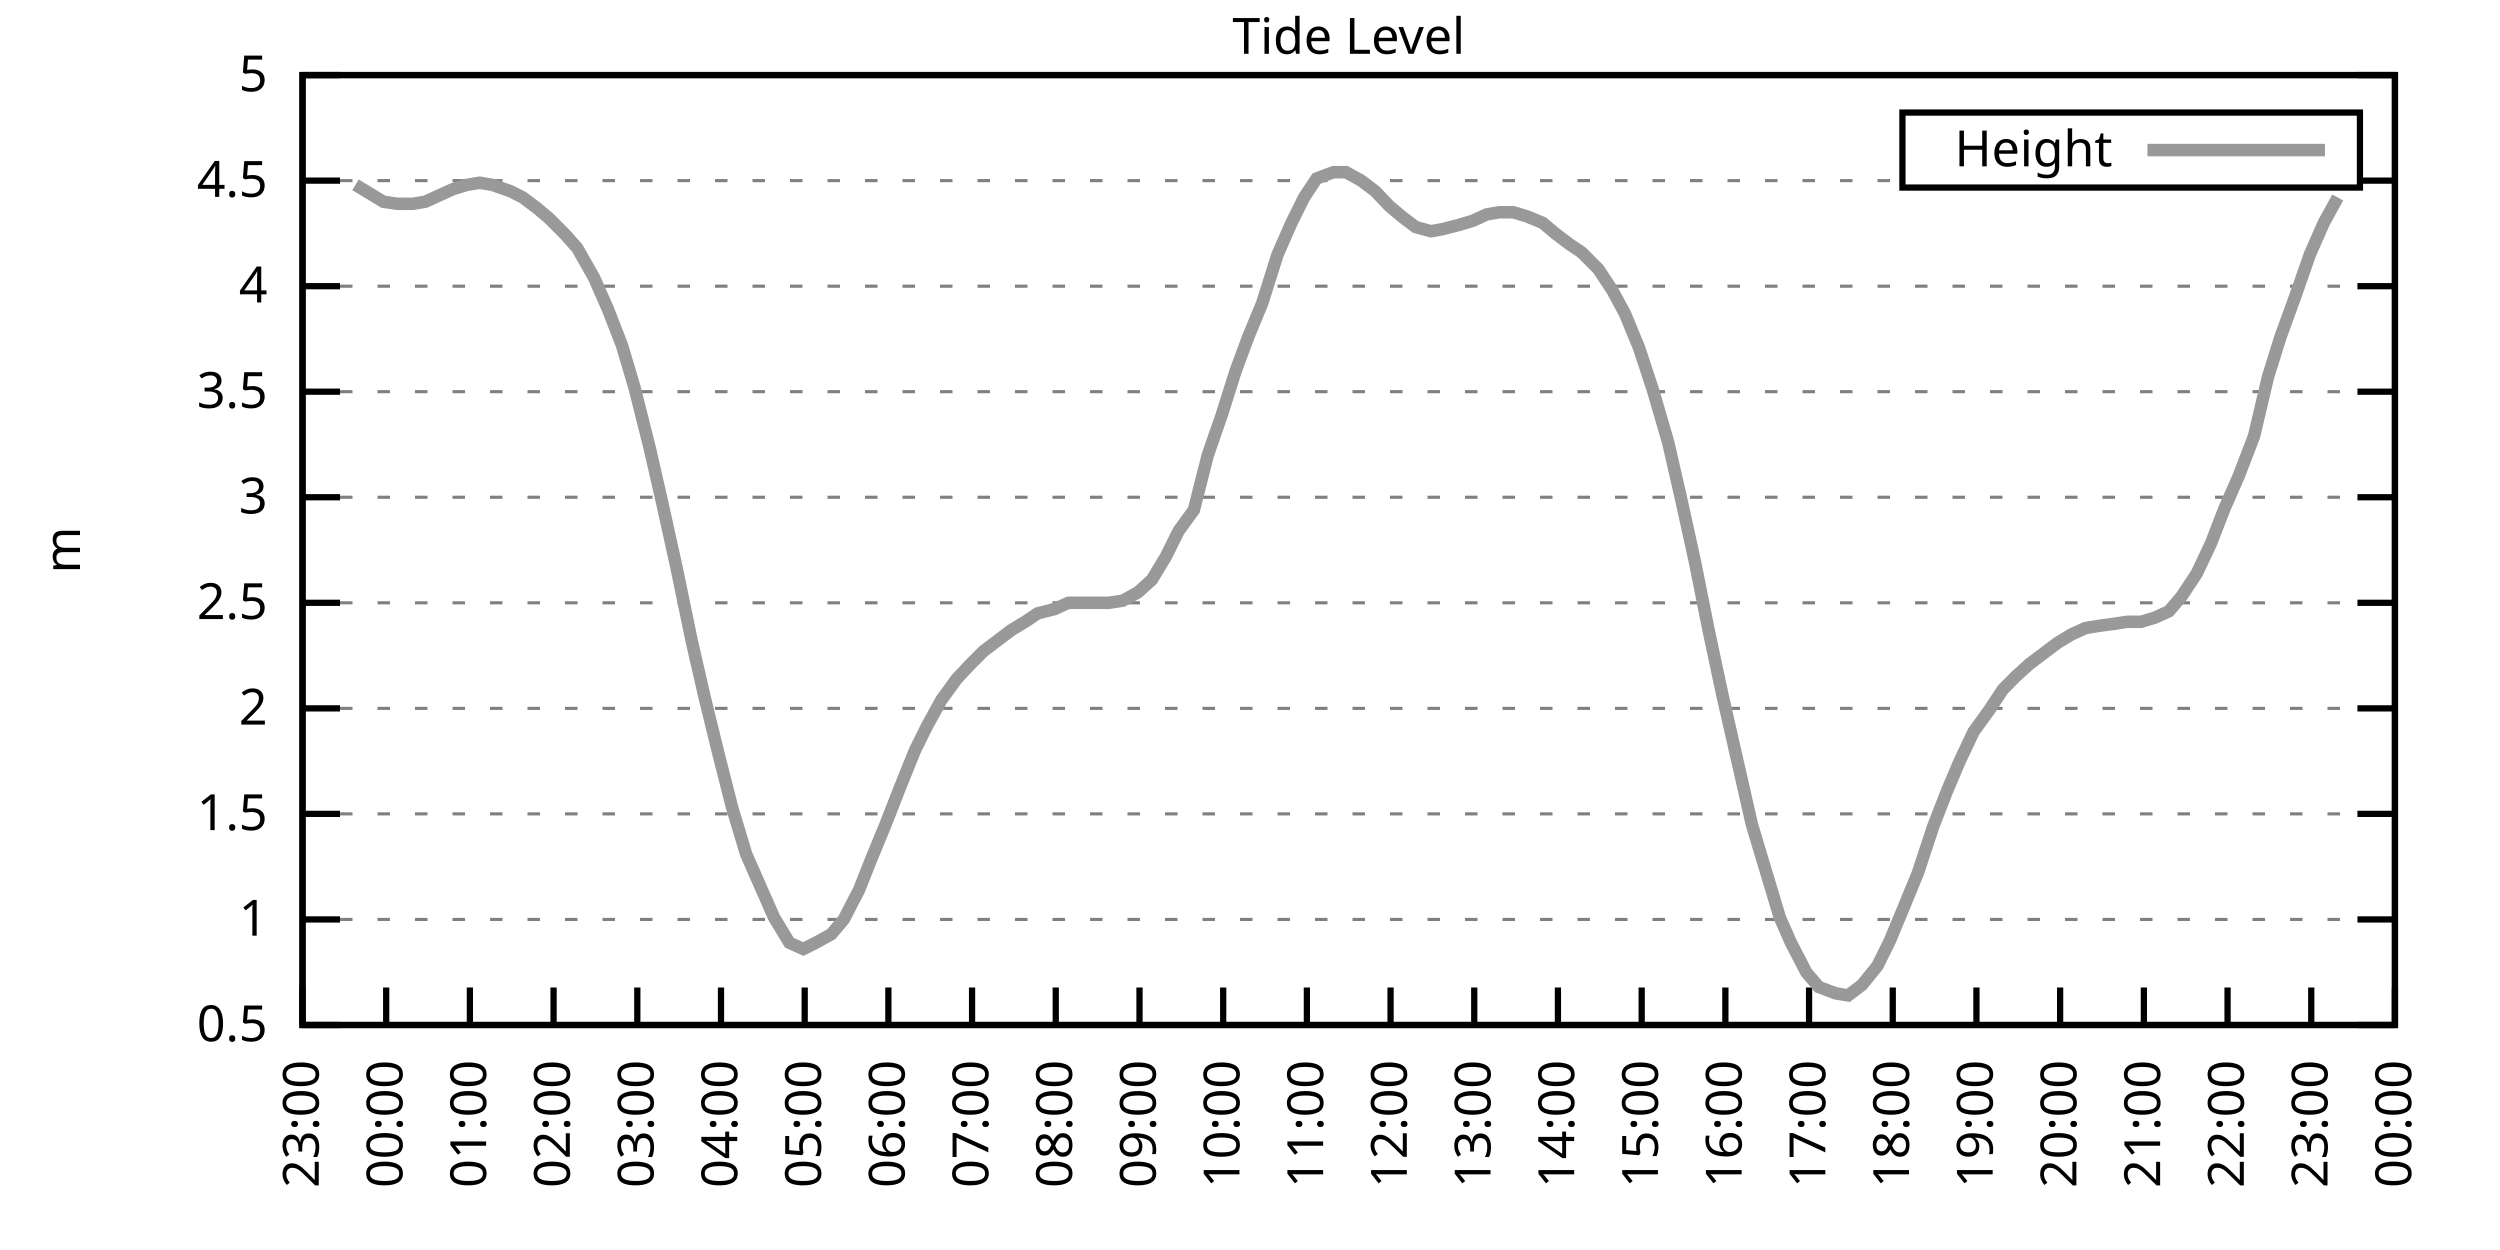
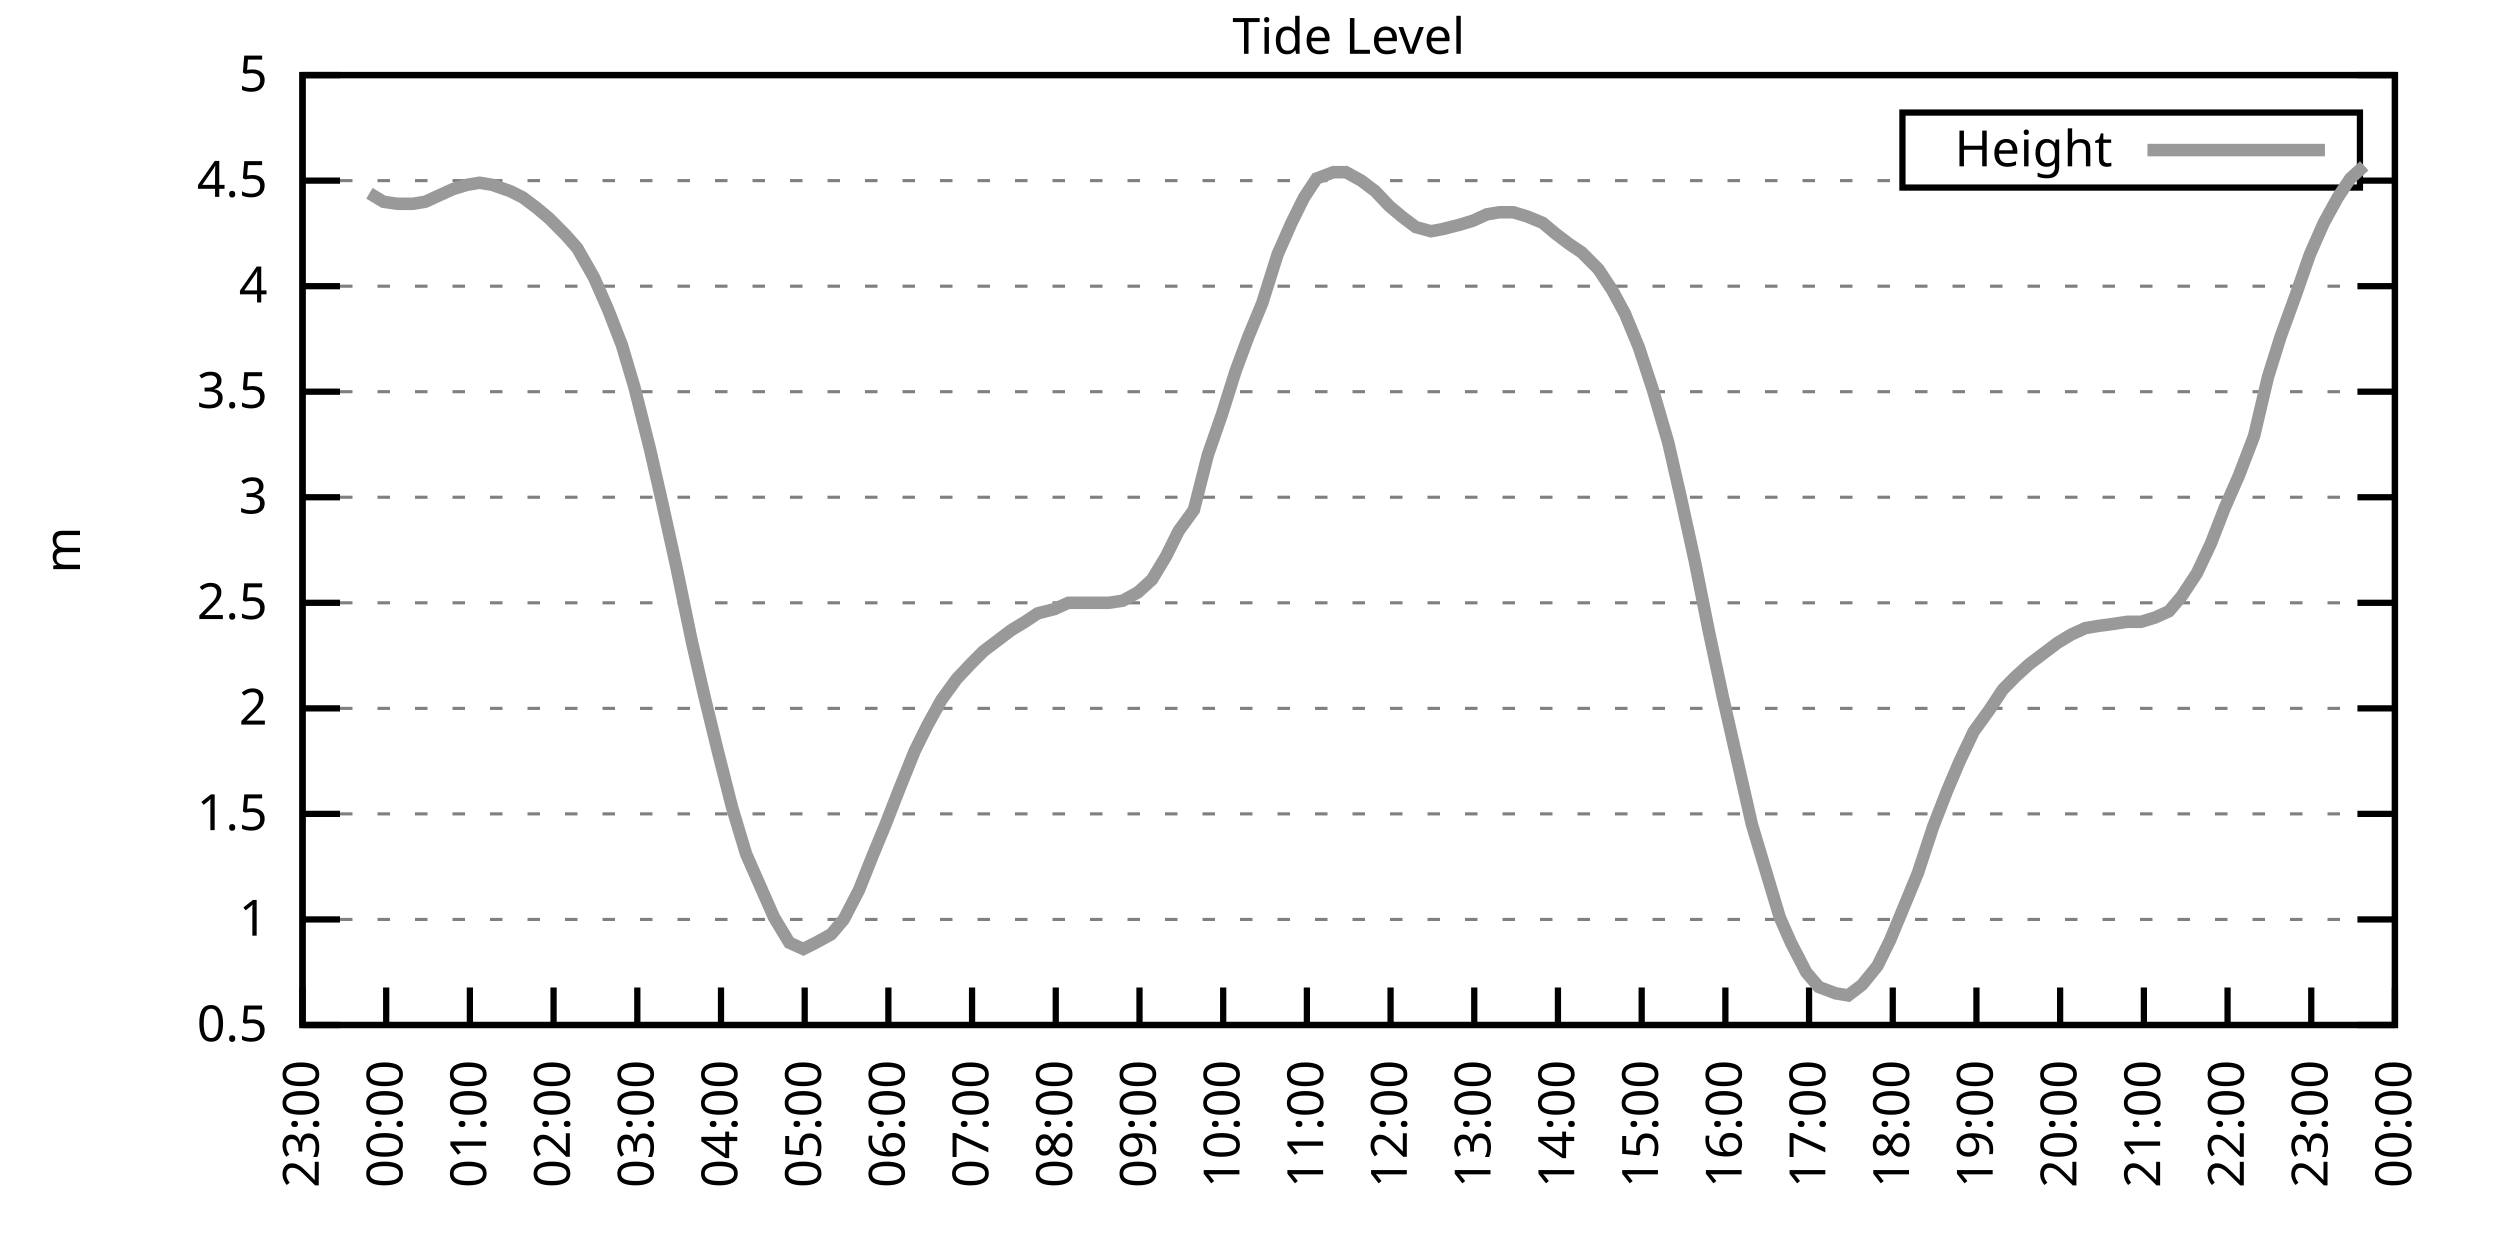
<svg xmlns="http://www.w3.org/2000/svg" xmlns:xlink="http://www.w3.org/1999/xlink" width="400" height="200" viewBox="0 0 400 200">
  <g id="gnuplot_canvas">
    <rect x="0" y="0" width="400" height="200" fill="none" />
    <defs>
      <circle id="gpDot" r="0.5" stroke-width="0.5" stroke="currentColor" />
      <path id="gpPt0" stroke-width="0.333" stroke="currentColor" d="M-1,0 h2 M0,-1 v2" />
      <path id="gpPt1" stroke-width="0.333" stroke="currentColor" d="M-1,-1 L1,1 M1,-1 L-1,1" />
      <path id="gpPt2" stroke-width="0.333" stroke="currentColor" d="M-1,0 L1,0 M0,-1 L0,1 M-1,-1 L1,1 M-1,1 L1,-1" />
      <rect id="gpPt3" stroke-width="0.333" stroke="currentColor" x="-1" y="-1" width="2" height="2" />
      <rect id="gpPt4" stroke-width="0.333" stroke="currentColor" fill="currentColor" x="-1" y="-1" width="2" height="2" />
      <circle id="gpPt5" stroke-width="0.333" stroke="currentColor" cx="0" cy="0" r="1" />
      <use xlink:href="#gpPt5" id="gpPt6" fill="currentColor" stroke="none" />
      <path id="gpPt7" stroke-width="0.333" stroke="currentColor" d="M0,-1.33 L-1.33,0.67 L1.33,0.67 z" />
      <use xlink:href="#gpPt7" id="gpPt8" fill="currentColor" stroke="none" />
      <use xlink:href="#gpPt7" id="gpPt9" stroke="currentColor" transform="rotate(180)" />
      <use xlink:href="#gpPt9" id="gpPt10" fill="currentColor" stroke="none" />
      <use xlink:href="#gpPt3" id="gpPt11" stroke="currentColor" transform="rotate(45)" />
      <use xlink:href="#gpPt11" id="gpPt12" fill="currentColor" stroke="none" />
      <path id="gpPt13" stroke-width="0.333" stroke="currentColor" d="M0,1.330 L1.265,0.411 L0.782,-1.067 L-0.782,-1.076 L-1.265,0.411 z" />
      <use xlink:href="#gpPt13" id="gpPt14" fill="currentColor" stroke="none" />
      <filter id="textbox" filterUnits="objectBoundingBox" x="0" y="0" height="1" width="1">
        <feFlood flood-color="white" flood-opacity="1" result="bgnd" />
        <feComposite in="SourceGraphic" in2="bgnd" operator="atop" />
      </filter>
      <filter id="greybox" filterUnits="objectBoundingBox" x="0" y="0" height="1" width="1">
        <feFlood flood-color="lightgrey" flood-opacity="1" result="grey" />
        <feComposite in="SourceGraphic" in2="grey" operator="atop" />
      </filter>
    </defs>
    <g fill="none" color="white" stroke="currentColor" stroke-width="1.00" stroke-linecap="butt" stroke-linejoin="miter">
</g>
    <g fill="none" color="black" stroke="currentColor" stroke-width="1.00" stroke-linecap="butt" stroke-linejoin="miter">
      <g stroke="none" shape-rendering="crispEdges">
        <polygon fill="rgb(255, 255, 255)" points="48.40,164.00 383.18,164.00 383.18,12.02 48.40,12.02 " />
      </g>
    </g>
    <g fill="none" color="black" stroke="currentColor" stroke-width="1.00" stroke-linecap="butt" stroke-linejoin="miter">
</g>
    <g fill="none" color="black" stroke="black" stroke-width="0.50" stroke-linecap="butt" stroke-linejoin="miter">
</g>
    <g fill="none" color="gray" stroke="currentColor" stroke-width="0.50" stroke-linecap="butt" stroke-linejoin="miter">
      <path stroke="gray" stroke-dasharray="2,4" class="gridline" d="M48.40,164.00 L383.19,164.00  " />
    </g>
    <g fill="none" color="gray" stroke="gray" stroke-width="1.00" stroke-linecap="butt" stroke-linejoin="miter">
</g>
    <g fill="none" color="black" stroke="currentColor" stroke-width="1.00" stroke-linecap="butt" stroke-linejoin="miter">
      <path stroke="black" d="M48.40,164.00 L54.40,164.00 M383.19,164.00 L377.19,164.00  " />
      <g transform="translate(42.80,166.60)" stroke="none" fill="black" font-family="Sans" font-size="8.00" text-anchor="end">
        <text>
          <tspan font-family="Sans"> 0.5</tspan>
        </text>
      </g>
    </g>
    <g fill="none" color="black" stroke="currentColor" stroke-width="1.00" stroke-linecap="butt" stroke-linejoin="miter">
</g>
    <g fill="none" color="black" stroke="black" stroke-width="0.50" stroke-linecap="butt" stroke-linejoin="miter">
</g>
    <g fill="none" color="gray" stroke="currentColor" stroke-width="0.50" stroke-linecap="butt" stroke-linejoin="miter">
      <path stroke="gray" stroke-dasharray="2,4" class="gridline" d="M48.40,147.11 L383.19,147.11  " />
    </g>
    <g fill="none" color="gray" stroke="gray" stroke-width="1.00" stroke-linecap="butt" stroke-linejoin="miter">
</g>
    <g fill="none" color="black" stroke="currentColor" stroke-width="1.00" stroke-linecap="butt" stroke-linejoin="miter">
      <path stroke="black" d="M48.40,147.11 L54.40,147.11 M383.19,147.11 L377.19,147.11  " />
      <g transform="translate(42.80,149.71)" stroke="none" fill="black" font-family="Sans" font-size="8.00" text-anchor="end">
        <text>
          <tspan font-family="Sans"> 1</tspan>
        </text>
      </g>
    </g>
    <g fill="none" color="black" stroke="currentColor" stroke-width="1.00" stroke-linecap="butt" stroke-linejoin="miter">
</g>
    <g fill="none" color="black" stroke="black" stroke-width="0.50" stroke-linecap="butt" stroke-linejoin="miter">
</g>
    <g fill="none" color="gray" stroke="currentColor" stroke-width="0.50" stroke-linecap="butt" stroke-linejoin="miter">
      <path stroke="gray" stroke-dasharray="2,4" class="gridline" d="M48.40,130.22 L383.19,130.22  " />
    </g>
    <g fill="none" color="gray" stroke="gray" stroke-width="1.00" stroke-linecap="butt" stroke-linejoin="miter">
</g>
    <g fill="none" color="black" stroke="currentColor" stroke-width="1.00" stroke-linecap="butt" stroke-linejoin="miter">
      <path stroke="black" d="M48.40,130.22 L54.40,130.22 M383.19,130.22 L377.19,130.22  " />
      <g transform="translate(42.80,132.82)" stroke="none" fill="black" font-family="Sans" font-size="8.00" text-anchor="end">
        <text>
          <tspan font-family="Sans"> 1.5</tspan>
        </text>
      </g>
    </g>
    <g fill="none" color="black" stroke="currentColor" stroke-width="1.00" stroke-linecap="butt" stroke-linejoin="miter">
</g>
    <g fill="none" color="black" stroke="black" stroke-width="0.50" stroke-linecap="butt" stroke-linejoin="miter">
</g>
    <g fill="none" color="gray" stroke="currentColor" stroke-width="0.50" stroke-linecap="butt" stroke-linejoin="miter">
      <path stroke="gray" stroke-dasharray="2,4" class="gridline" d="M48.40,113.34 L383.19,113.34  " />
    </g>
    <g fill="none" color="gray" stroke="gray" stroke-width="1.00" stroke-linecap="butt" stroke-linejoin="miter">
</g>
    <g fill="none" color="black" stroke="currentColor" stroke-width="1.00" stroke-linecap="butt" stroke-linejoin="miter">
      <path stroke="black" d="M48.40,113.34 L54.40,113.34 M383.19,113.34 L377.19,113.34  " />
      <g transform="translate(42.80,115.94)" stroke="none" fill="black" font-family="Sans" font-size="8.00" text-anchor="end">
        <text>
          <tspan font-family="Sans"> 2</tspan>
        </text>
      </g>
    </g>
    <g fill="none" color="black" stroke="currentColor" stroke-width="1.00" stroke-linecap="butt" stroke-linejoin="miter">
</g>
    <g fill="none" color="black" stroke="black" stroke-width="0.50" stroke-linecap="butt" stroke-linejoin="miter">
</g>
    <g fill="none" color="gray" stroke="currentColor" stroke-width="0.50" stroke-linecap="butt" stroke-linejoin="miter">
      <path stroke="gray" stroke-dasharray="2,4" class="gridline" d="M48.40,96.45 L383.19,96.45  " />
    </g>
    <g fill="none" color="gray" stroke="gray" stroke-width="1.00" stroke-linecap="butt" stroke-linejoin="miter">
</g>
    <g fill="none" color="black" stroke="currentColor" stroke-width="1.00" stroke-linecap="butt" stroke-linejoin="miter">
      <path stroke="black" d="M48.40,96.45 L54.40,96.45 M383.19,96.45 L377.19,96.45  " />
      <g transform="translate(42.80,99.05)" stroke="none" fill="black" font-family="Sans" font-size="8.00" text-anchor="end">
        <text>
          <tspan font-family="Sans"> 2.5</tspan>
        </text>
      </g>
    </g>
    <g fill="none" color="black" stroke="currentColor" stroke-width="1.00" stroke-linecap="butt" stroke-linejoin="miter">
</g>
    <g fill="none" color="black" stroke="black" stroke-width="0.50" stroke-linecap="butt" stroke-linejoin="miter">
</g>
    <g fill="none" color="gray" stroke="currentColor" stroke-width="0.50" stroke-linecap="butt" stroke-linejoin="miter">
      <path stroke="gray" stroke-dasharray="2,4" class="gridline" d="M48.40,79.56 L383.19,79.56  " />
    </g>
    <g fill="none" color="gray" stroke="gray" stroke-width="1.00" stroke-linecap="butt" stroke-linejoin="miter">
</g>
    <g fill="none" color="black" stroke="currentColor" stroke-width="1.00" stroke-linecap="butt" stroke-linejoin="miter">
      <path stroke="black" d="M48.40,79.56 L54.40,79.56 M383.19,79.56 L377.19,79.56  " />
      <g transform="translate(42.80,82.16)" stroke="none" fill="black" font-family="Sans" font-size="8.00" text-anchor="end">
        <text>
          <tspan font-family="Sans"> 3</tspan>
        </text>
      </g>
    </g>
    <g fill="none" color="black" stroke="currentColor" stroke-width="1.00" stroke-linecap="butt" stroke-linejoin="miter">
</g>
    <g fill="none" color="black" stroke="black" stroke-width="0.50" stroke-linecap="butt" stroke-linejoin="miter">
</g>
    <g fill="none" color="gray" stroke="currentColor" stroke-width="0.50" stroke-linecap="butt" stroke-linejoin="miter">
      <path stroke="gray" stroke-dasharray="2,4" class="gridline" d="M48.40,62.67 L383.19,62.67  " />
    </g>
    <g fill="none" color="gray" stroke="gray" stroke-width="1.00" stroke-linecap="butt" stroke-linejoin="miter">
</g>
    <g fill="none" color="black" stroke="currentColor" stroke-width="1.00" stroke-linecap="butt" stroke-linejoin="miter">
      <path stroke="black" d="M48.40,62.67 L54.40,62.67 M383.19,62.67 L377.19,62.67  " />
      <g transform="translate(42.80,65.27)" stroke="none" fill="black" font-family="Sans" font-size="8.00" text-anchor="end">
        <text>
          <tspan font-family="Sans"> 3.5</tspan>
        </text>
      </g>
    </g>
    <g fill="none" color="black" stroke="currentColor" stroke-width="1.00" stroke-linecap="butt" stroke-linejoin="miter">
</g>
    <g fill="none" color="black" stroke="black" stroke-width="0.50" stroke-linecap="butt" stroke-linejoin="miter">
</g>
    <g fill="none" color="gray" stroke="currentColor" stroke-width="0.50" stroke-linecap="butt" stroke-linejoin="miter">
      <path stroke="gray" stroke-dasharray="2,4" class="gridline" d="M48.40,45.79 L383.19,45.79  " />
    </g>
    <g fill="none" color="gray" stroke="gray" stroke-width="1.00" stroke-linecap="butt" stroke-linejoin="miter">
</g>
    <g fill="none" color="black" stroke="currentColor" stroke-width="1.00" stroke-linecap="butt" stroke-linejoin="miter">
      <path stroke="black" d="M48.40,45.79 L54.40,45.79 M383.19,45.79 L377.19,45.79  " />
      <g transform="translate(42.80,48.39)" stroke="none" fill="black" font-family="Sans" font-size="8.00" text-anchor="end">
        <text>
          <tspan font-family="Sans"> 4</tspan>
        </text>
      </g>
    </g>
    <g fill="none" color="black" stroke="currentColor" stroke-width="1.00" stroke-linecap="butt" stroke-linejoin="miter">
</g>
    <g fill="none" color="black" stroke="black" stroke-width="0.50" stroke-linecap="butt" stroke-linejoin="miter">
</g>
    <g fill="none" color="gray" stroke="currentColor" stroke-width="0.50" stroke-linecap="butt" stroke-linejoin="miter">
      <path stroke="gray" stroke-dasharray="2,4" class="gridline" d="M48.40,28.90 L304.39,28.90 M377.59,28.90 L383.19,28.90  " />
    </g>
    <g fill="none" color="gray" stroke="gray" stroke-width="1.00" stroke-linecap="butt" stroke-linejoin="miter">
</g>
    <g fill="none" color="black" stroke="currentColor" stroke-width="1.00" stroke-linecap="butt" stroke-linejoin="miter">
      <path stroke="black" d="M48.40,28.90 L54.40,28.90 M383.19,28.90 L377.19,28.90  " />
      <g transform="translate(42.80,31.50)" stroke="none" fill="black" font-family="Sans" font-size="8.00" text-anchor="end">
        <text>
          <tspan font-family="Sans"> 4.5</tspan>
        </text>
      </g>
    </g>
    <g fill="none" color="black" stroke="currentColor" stroke-width="1.00" stroke-linecap="butt" stroke-linejoin="miter">
</g>
    <g fill="none" color="black" stroke="black" stroke-width="0.50" stroke-linecap="butt" stroke-linejoin="miter">
</g>
    <g fill="none" color="gray" stroke="currentColor" stroke-width="0.50" stroke-linecap="butt" stroke-linejoin="miter">
      <path stroke="gray" stroke-dasharray="2,4" class="gridline" d="M48.40,12.01 L383.19,12.01  " />
    </g>
    <g fill="none" color="gray" stroke="gray" stroke-width="1.00" stroke-linecap="butt" stroke-linejoin="miter">
</g>
    <g fill="none" color="black" stroke="currentColor" stroke-width="1.00" stroke-linecap="butt" stroke-linejoin="miter">
      <path stroke="black" d="M48.40,12.01 L54.40,12.01 M383.19,12.01 L377.19,12.01  " />
      <g transform="translate(42.80,14.61)" stroke="none" fill="black" font-family="Sans" font-size="8.00" text-anchor="end">
        <text>
          <tspan font-family="Sans"> 5</tspan>
        </text>
      </g>
    </g>
    <g fill="none" color="black" stroke="currentColor" stroke-width="1.00" stroke-linecap="butt" stroke-linejoin="miter">
      <path stroke="black" d="M48.40,164.00 L48.40,158.00  " />
      <g transform="translate(51.00,169.60) rotate(270.00)" stroke="none" fill="black" font-family="Sans" font-size="8.00" text-anchor="end">
        <text>
          <tspan font-family="Sans">23:00</tspan>
        </text>
      </g>
    </g>
    <g fill="none" color="black" stroke="currentColor" stroke-width="1.00" stroke-linecap="butt" stroke-linejoin="miter">
      <path stroke="black" d="M61.79,164.00 L61.79,158.00  " />
      <g transform="translate(64.39,169.60) rotate(270.00)" stroke="none" fill="black" font-family="Sans" font-size="8.00" text-anchor="end">
        <text>
          <tspan font-family="Sans">00:00</tspan>
        </text>
      </g>
    </g>
    <g fill="none" color="black" stroke="currentColor" stroke-width="1.00" stroke-linecap="butt" stroke-linejoin="miter">
      <path stroke="black" d="M75.18,164.00 L75.18,158.00  " />
      <g transform="translate(77.78,169.60) rotate(270.00)" stroke="none" fill="black" font-family="Sans" font-size="8.00" text-anchor="end">
        <text>
          <tspan font-family="Sans">01:00</tspan>
        </text>
      </g>
    </g>
    <g fill="none" color="black" stroke="currentColor" stroke-width="1.00" stroke-linecap="butt" stroke-linejoin="miter">
      <path stroke="black" d="M88.57,164.00 L88.57,158.00  " />
      <g transform="translate(91.17,169.60) rotate(270.00)" stroke="none" fill="black" font-family="Sans" font-size="8.00" text-anchor="end">
        <text>
          <tspan font-family="Sans">02:00</tspan>
        </text>
      </g>
    </g>
    <g fill="none" color="black" stroke="currentColor" stroke-width="1.00" stroke-linecap="butt" stroke-linejoin="miter">
      <path stroke="black" d="M101.97,164.00 L101.97,158.00  " />
      <g transform="translate(104.57,169.60) rotate(270.00)" stroke="none" fill="black" font-family="Sans" font-size="8.00" text-anchor="end">
        <text>
          <tspan font-family="Sans">03:00</tspan>
        </text>
      </g>
    </g>
    <g fill="none" color="black" stroke="currentColor" stroke-width="1.00" stroke-linecap="butt" stroke-linejoin="miter">
      <path stroke="black" d="M115.36,164.00 L115.36,158.00  " />
      <g transform="translate(117.96,169.60) rotate(270.00)" stroke="none" fill="black" font-family="Sans" font-size="8.00" text-anchor="end">
        <text>
          <tspan font-family="Sans">04:00</tspan>
        </text>
      </g>
    </g>
    <g fill="none" color="black" stroke="currentColor" stroke-width="1.00" stroke-linecap="butt" stroke-linejoin="miter">
      <path stroke="black" d="M128.75,164.00 L128.75,158.00  " />
      <g transform="translate(131.35,169.60) rotate(270.00)" stroke="none" fill="black" font-family="Sans" font-size="8.00" text-anchor="end">
        <text>
          <tspan font-family="Sans">05:00</tspan>
        </text>
      </g>
    </g>
    <g fill="none" color="black" stroke="currentColor" stroke-width="1.00" stroke-linecap="butt" stroke-linejoin="miter">
      <path stroke="black" d="M142.14,164.00 L142.14,158.00  " />
      <g transform="translate(144.74,169.60) rotate(270.00)" stroke="none" fill="black" font-family="Sans" font-size="8.00" text-anchor="end">
        <text>
          <tspan font-family="Sans">06:00</tspan>
        </text>
      </g>
    </g>
    <g fill="none" color="black" stroke="currentColor" stroke-width="1.00" stroke-linecap="butt" stroke-linejoin="miter">
      <path stroke="black" d="M155.53,164.00 L155.53,158.00  " />
      <g transform="translate(158.13,169.60) rotate(270.00)" stroke="none" fill="black" font-family="Sans" font-size="8.00" text-anchor="end">
        <text>
          <tspan font-family="Sans">07:00</tspan>
        </text>
      </g>
    </g>
    <g fill="none" color="black" stroke="currentColor" stroke-width="1.00" stroke-linecap="butt" stroke-linejoin="miter">
      <path stroke="black" d="M168.92,164.00 L168.92,158.00  " />
      <g transform="translate(171.52,169.60) rotate(270.00)" stroke="none" fill="black" font-family="Sans" font-size="8.00" text-anchor="end">
        <text>
          <tspan font-family="Sans">08:00</tspan>
        </text>
      </g>
    </g>
    <g fill="none" color="black" stroke="currentColor" stroke-width="1.00" stroke-linecap="butt" stroke-linejoin="miter">
      <path stroke="black" d="M182.32,164.00 L182.32,158.00  " />
      <g transform="translate(184.92,169.60) rotate(270.00)" stroke="none" fill="black" font-family="Sans" font-size="8.00" text-anchor="end">
        <text>
          <tspan font-family="Sans">09:00</tspan>
        </text>
      </g>
    </g>
    <g fill="none" color="black" stroke="currentColor" stroke-width="1.00" stroke-linecap="butt" stroke-linejoin="miter">
      <path stroke="black" d="M195.71,164.00 L195.71,158.00  " />
      <g transform="translate(198.31,169.60) rotate(270.00)" stroke="none" fill="black" font-family="Sans" font-size="8.00" text-anchor="end">
        <text>
          <tspan font-family="Sans">10:00</tspan>
        </text>
      </g>
    </g>
    <g fill="none" color="black" stroke="currentColor" stroke-width="1.00" stroke-linecap="butt" stroke-linejoin="miter">
      <path stroke="black" d="M209.10,164.00 L209.10,158.00  " />
      <g transform="translate(211.70,169.60) rotate(270.00)" stroke="none" fill="black" font-family="Sans" font-size="8.00" text-anchor="end">
        <text>
          <tspan font-family="Sans">11:00</tspan>
        </text>
      </g>
    </g>
    <g fill="none" color="black" stroke="currentColor" stroke-width="1.00" stroke-linecap="butt" stroke-linejoin="miter">
      <path stroke="black" d="M222.49,164.00 L222.49,158.00  " />
      <g transform="translate(225.09,169.60) rotate(270.00)" stroke="none" fill="black" font-family="Sans" font-size="8.00" text-anchor="end">
        <text>
          <tspan font-family="Sans">12:00</tspan>
        </text>
      </g>
    </g>
    <g fill="none" color="black" stroke="currentColor" stroke-width="1.00" stroke-linecap="butt" stroke-linejoin="miter">
      <path stroke="black" d="M235.88,164.00 L235.88,158.00  " />
      <g transform="translate(238.48,169.60) rotate(270.00)" stroke="none" fill="black" font-family="Sans" font-size="8.00" text-anchor="end">
        <text>
          <tspan font-family="Sans">13:00</tspan>
        </text>
      </g>
    </g>
    <g fill="none" color="black" stroke="currentColor" stroke-width="1.00" stroke-linecap="butt" stroke-linejoin="miter">
      <path stroke="black" d="M249.27,164.00 L249.27,158.00  " />
      <g transform="translate(251.87,169.60) rotate(270.00)" stroke="none" fill="black" font-family="Sans" font-size="8.00" text-anchor="end">
        <text>
          <tspan font-family="Sans">14:00</tspan>
        </text>
      </g>
    </g>
    <g fill="none" color="black" stroke="currentColor" stroke-width="1.00" stroke-linecap="butt" stroke-linejoin="miter">
      <path stroke="black" d="M262.67,164.00 L262.67,158.00  " />
      <g transform="translate(265.27,169.60) rotate(270.00)" stroke="none" fill="black" font-family="Sans" font-size="8.00" text-anchor="end">
        <text>
          <tspan font-family="Sans">15:00</tspan>
        </text>
      </g>
    </g>
    <g fill="none" color="black" stroke="currentColor" stroke-width="1.00" stroke-linecap="butt" stroke-linejoin="miter">
      <path stroke="black" d="M276.06,164.00 L276.06,158.00  " />
      <g transform="translate(278.66,169.60) rotate(270.00)" stroke="none" fill="black" font-family="Sans" font-size="8.00" text-anchor="end">
        <text>
          <tspan font-family="Sans">16:00</tspan>
        </text>
      </g>
    </g>
    <g fill="none" color="black" stroke="currentColor" stroke-width="1.00" stroke-linecap="butt" stroke-linejoin="miter">
      <path stroke="black" d="M289.45,164.00 L289.45,158.00  " />
      <g transform="translate(292.05,169.60) rotate(270.00)" stroke="none" fill="black" font-family="Sans" font-size="8.00" text-anchor="end">
        <text>
          <tspan font-family="Sans">17:00</tspan>
        </text>
      </g>
    </g>
    <g fill="none" color="black" stroke="currentColor" stroke-width="1.00" stroke-linecap="butt" stroke-linejoin="miter">
      <path stroke="black" d="M302.84,164.00 L302.84,158.00  " />
      <g transform="translate(305.44,169.60) rotate(270.00)" stroke="none" fill="black" font-family="Sans" font-size="8.00" text-anchor="end">
        <text>
          <tspan font-family="Sans">18:00</tspan>
        </text>
      </g>
    </g>
    <g fill="none" color="black" stroke="currentColor" stroke-width="1.00" stroke-linecap="butt" stroke-linejoin="miter">
      <path stroke="black" d="M316.23,164.00 L316.23,158.00  " />
      <g transform="translate(318.83,169.60) rotate(270.00)" stroke="none" fill="black" font-family="Sans" font-size="8.00" text-anchor="end">
        <text>
          <tspan font-family="Sans">19:00</tspan>
        </text>
      </g>
    </g>
    <g fill="none" color="black" stroke="currentColor" stroke-width="1.00" stroke-linecap="butt" stroke-linejoin="miter">
      <path stroke="black" d="M329.62,164.00 L329.62,158.00  " />
      <g transform="translate(332.22,169.60) rotate(270.00)" stroke="none" fill="black" font-family="Sans" font-size="8.00" text-anchor="end">
        <text>
          <tspan font-family="Sans">20:00</tspan>
        </text>
      </g>
    </g>
    <g fill="none" color="black" stroke="currentColor" stroke-width="1.00" stroke-linecap="butt" stroke-linejoin="miter">
      <path stroke="black" d="M343.02,164.00 L343.02,158.00  " />
      <g transform="translate(345.62,169.60) rotate(270.00)" stroke="none" fill="black" font-family="Sans" font-size="8.00" text-anchor="end">
        <text>
          <tspan font-family="Sans">21:00</tspan>
        </text>
      </g>
    </g>
    <g fill="none" color="black" stroke="currentColor" stroke-width="1.00" stroke-linecap="butt" stroke-linejoin="miter">
      <path stroke="black" d="M356.41,164.00 L356.41,158.00  " />
      <g transform="translate(359.01,169.60) rotate(270.00)" stroke="none" fill="black" font-family="Sans" font-size="8.00" text-anchor="end">
        <text>
          <tspan font-family="Sans">22:00</tspan>
        </text>
      </g>
    </g>
    <g fill="none" color="black" stroke="currentColor" stroke-width="1.00" stroke-linecap="butt" stroke-linejoin="miter">
      <path stroke="black" d="M369.80,164.00 L369.80,158.00  " />
      <g transform="translate(372.40,169.60) rotate(270.00)" stroke="none" fill="black" font-family="Sans" font-size="8.00" text-anchor="end">
        <text>
          <tspan font-family="Sans">23:00</tspan>
        </text>
      </g>
    </g>
    <g fill="none" color="black" stroke="currentColor" stroke-width="1.00" stroke-linecap="butt" stroke-linejoin="miter">
      <path stroke="black" d="M383.19,164.00 L383.19,158.00  " />
      <g transform="translate(385.79,169.60) rotate(270.00)" stroke="none" fill="black" font-family="Sans" font-size="8.00" text-anchor="end">
        <text>
          <tspan font-family="Sans">00:00</tspan>
        </text>
      </g>
    </g>
    <g fill="none" color="black" stroke="currentColor" stroke-width="1.00" stroke-linecap="butt" stroke-linejoin="miter">
</g>
    <g fill="none" color="black" stroke="currentColor" stroke-width="1.00" stroke-linecap="butt" stroke-linejoin="miter">
      <path stroke="black" d="M48.40,12.01 L48.40,164.00 L383.19,164.00 L383.19,12.01 L48.40,12.01 Z  " />
    </g>
    <g fill="none" color="black" stroke="currentColor" stroke-width="1.00" stroke-linecap="butt" stroke-linejoin="miter">
</g>
    <g fill="none" color="black" stroke="currentColor" stroke-width="1.00" stroke-linecap="butt" stroke-linejoin="miter">
      <path stroke="black" d="M304.39,30.01 L304.39,18.01 L377.59,18.01 L377.59,30.01 L304.39,30.01 Z  " />
    </g>
    <g id="Tide_level_plot_1">
      <g fill="none" color="white" stroke="black" stroke-width="2.00" stroke-linecap="butt" stroke-linejoin="miter">
</g>
      <g fill="none" color="black" stroke="currentColor" stroke-width="2.00" stroke-linecap="butt" stroke-linejoin="miter">
        <g transform="translate(337.99,26.61)" stroke="none" fill="black" font-family="Sans" font-size="8.00" text-anchor="end">
          <text>
            <tspan font-family="Sans">Height</tspan>
          </text>
        </g>
      </g>
      <g fill="none" color="black" stroke="currentColor" stroke-width="2.00" stroke-linecap="butt" stroke-linejoin="miter">
-         <path stroke="rgb(153, 153, 153)" d="M343.59,24.01 L371.99,24.01 M56.88,29.57 L59.11,30.92 L61.35,32.28 L63.58,32.61 L66.03,32.61 L68.04,32.28   L70.27,31.26 L72.50,30.25 L74.74,29.57 L76.75,29.24 L78.75,29.57 L81.66,30.59 L83.66,31.60 L85.90,33.29   L87.91,34.98 L90.58,37.68 L92.37,39.71 L95.05,44.43 L97.28,49.50 L99.51,55.24 L101.52,62.00 L103.98,71.79   L105.98,80.57 L108.22,90.71 L110.67,102.53 L112.68,111.31 L114.91,120.43 L117.14,129.21 L119.38,136.64 L121.61,141.71   L123.84,146.77 L126.29,150.83 L128.53,151.84 L130.54,150.83 L132.99,149.48 L135.00,147.11 L137.45,142.38 L139.46,137.32   L141.69,131.91 L143.93,126.17 L146.38,120.09 L148.39,116.04 L150.62,111.99 L153.08,108.61 L155.31,106.24 L157.32,104.22   L159.55,102.53 L161.78,100.84 L164.01,99.49 L166.02,98.14 L168.70,97.46 L170.93,96.45 L172.94,96.45 L175.40,96.45   L177.41,96.45 L179.64,96.11 L182.09,94.76 L184.32,92.73 L186.56,89.02 L188.57,84.97 L191.02,81.59 L193.25,72.81   L195.48,66.39 L197.72,59.30 L199.73,53.89 L201.96,48.49 L204.41,40.72 L206.64,35.65 L208.65,31.60 L210.66,28.56   L213.34,27.55 L215.35,27.55 L217.80,28.90 L220.04,30.59 L222.27,32.95 L224.28,34.64 L226.51,36.33 L228.96,37.00   L230.75,36.67 L233.43,35.99 L235.66,35.32 L237.89,34.30 L239.90,33.96 L242.13,33.96 L244.36,34.64 L246.82,35.65   L248.83,37.34 L251.06,39.03 L253.07,40.38 L255.75,43.08 L257.98,46.46 L259.99,50.18 L262.22,55.58 L264.45,62.34   L266.91,70.78 L268.92,79.56 L271.15,89.69 L273.38,100.84 L275.61,111.31 L278.07,122.12 L280.30,131.91 L282.53,139.34   L284.76,146.77 L286.55,150.83 L289.00,155.56 L291.01,157.92 L293.69,158.93 L295.70,159.27 L297.93,157.58 L300.39,154.54   L302.39,150.49 L304.63,145.09 L306.86,139.68 L309.31,132.25 L311.54,126.51 L313.55,121.78 L315.79,117.05 L318.24,113.67   L320.47,110.30 L322.48,108.27 L324.71,106.24 L326.95,104.56 L329.18,102.87 L331.41,101.52 L333.64,100.50 L335.65,100.16   L338.10,99.83 L340.34,99.49 L342.57,99.49 L344.80,98.81 L347.03,97.80 L349.04,95.44 L351.50,91.72 L353.73,86.99   L355.96,81.25 L358.19,76.18 L360.65,69.77 L362.88,60.31 L364.89,53.89 L367.34,47.14 L369.58,40.72 L371.81,35.65   L374.04,31.60  " />
+         <path stroke="rgb(153, 153, 153)" d="M343.59,24.01 L371.99,24.01 M59.11,30.92 L61.35,32.28 L63.58,32.61 L66.03,32.61 L68.04,32.28 L70.27,31.26   L72.50,30.25 L74.74,29.57 L76.75,29.24 L78.75,29.57 L81.66,30.59 L83.66,31.60 L85.90,33.29 L87.91,34.98   L90.58,37.68 L92.37,39.71 L95.05,44.43 L97.28,49.50 L99.51,55.24 L101.52,62.00 L103.98,71.79 L105.98,80.57   L108.22,90.71 L110.67,102.53 L112.68,111.31 L114.91,120.43 L117.14,129.21 L119.38,136.64 L121.61,141.71 L123.84,146.77   L126.29,150.83 L128.53,151.84 L130.54,150.83 L132.99,149.48 L135.00,147.11 L137.45,142.38 L139.46,137.32 L141.69,131.91   L143.93,126.17 L146.38,120.09 L148.39,116.04 L150.62,111.99 L153.08,108.61 L155.31,106.24 L157.32,104.22 L159.55,102.53   L161.78,100.84 L164.01,99.49 L166.02,98.14 L168.70,97.46 L170.93,96.45 L172.94,96.45 L175.40,96.45 L177.41,96.45   L179.64,96.11 L182.09,94.76 L184.32,92.73 L186.56,89.02 L188.57,84.97 L191.02,81.59 L193.25,72.81 L195.48,66.39   L197.72,59.30 L199.73,53.89 L201.96,48.49 L204.41,40.72 L206.64,35.65 L208.65,31.60 L210.66,28.56 L213.34,27.55   L215.35,27.55 L217.80,28.90 L220.04,30.59 L222.27,32.95 L224.28,34.64 L226.51,36.33 L228.96,37.00 L230.75,36.67   L233.43,35.99 L235.66,35.32 L237.89,34.30 L239.90,33.96 L242.13,33.96 L244.36,34.64 L246.82,35.65 L248.83,37.34   L251.06,39.03 L253.07,40.38 L255.75,43.08 L257.98,46.46 L259.99,50.18 L262.22,55.58 L264.45,62.34 L266.91,70.78   L268.92,79.56 L271.15,89.69 L273.38,100.84 L275.61,111.31 L278.07,122.12 L280.30,131.91 L282.53,139.34 L284.76,146.77   L286.55,150.83 L289.00,155.56 L291.01,157.92 L293.69,158.93 L295.70,159.27 L297.93,157.58 L300.39,154.54 L302.39,150.49   L304.63,145.09 L306.86,139.68 L309.31,132.25 L311.54,126.51 L313.55,121.78 L315.79,117.05 L318.24,113.67 L320.47,110.30   L322.48,108.27 L324.71,106.24 L326.95,104.56 L329.18,102.87 L331.41,101.52 L333.64,100.50 L335.65,100.16 L338.10,99.83   L340.34,99.49 L342.57,99.49 L344.80,98.81 L347.03,97.80 L349.04,95.44 L351.50,91.72 L353.73,86.99 L355.96,81.25   L358.19,76.18 L360.65,69.77 L362.88,60.31 L364.89,53.89 L367.34,47.14 L369.58,40.72 L371.81,35.65 L374.04,31.60   L376.05,28.56 L378.28,26.53  " />
      </g>
    </g>
    <g fill="none" color="black" stroke="currentColor" stroke-width="2.00" stroke-linecap="butt" stroke-linejoin="miter">
</g>
    <g fill="none" color="black" stroke="black" stroke-width="1.00" stroke-linecap="butt" stroke-linejoin="miter">
</g>
    <g fill="none" color="black" stroke="currentColor" stroke-width="1.00" stroke-linecap="butt" stroke-linejoin="miter">
      <path stroke="black" d="M48.40,12.01 L48.40,164.00 L383.19,164.00 L383.19,12.01 L48.40,12.01 Z  " />
      <g transform="translate(12.80,88.01) rotate(270.00)" stroke="none" fill="black" font-family="Sans" font-size="8.00" text-anchor="middle">
        <text>
          <tspan font-family="Sans">m</tspan>
        </text>
      </g>
    </g>
    <g fill="none" color="black" stroke="currentColor" stroke-width="1.00" stroke-linecap="butt" stroke-linejoin="miter">
</g>
    <g fill="none" color="black" stroke="currentColor" stroke-width="1.00" stroke-linecap="butt" stroke-linejoin="miter">
      <g transform="translate(215.79,8.61)" stroke="none" fill="black" font-family="Sans" font-size="8.00" text-anchor="middle">
        <text>
          <tspan font-family="Sans">Tide Level</tspan>
        </text>
      </g>
    </g>
    <g fill="none" color="black" stroke="currentColor" stroke-width="1.00" stroke-linecap="butt" stroke-linejoin="miter">
</g>
  </g>
</svg>
